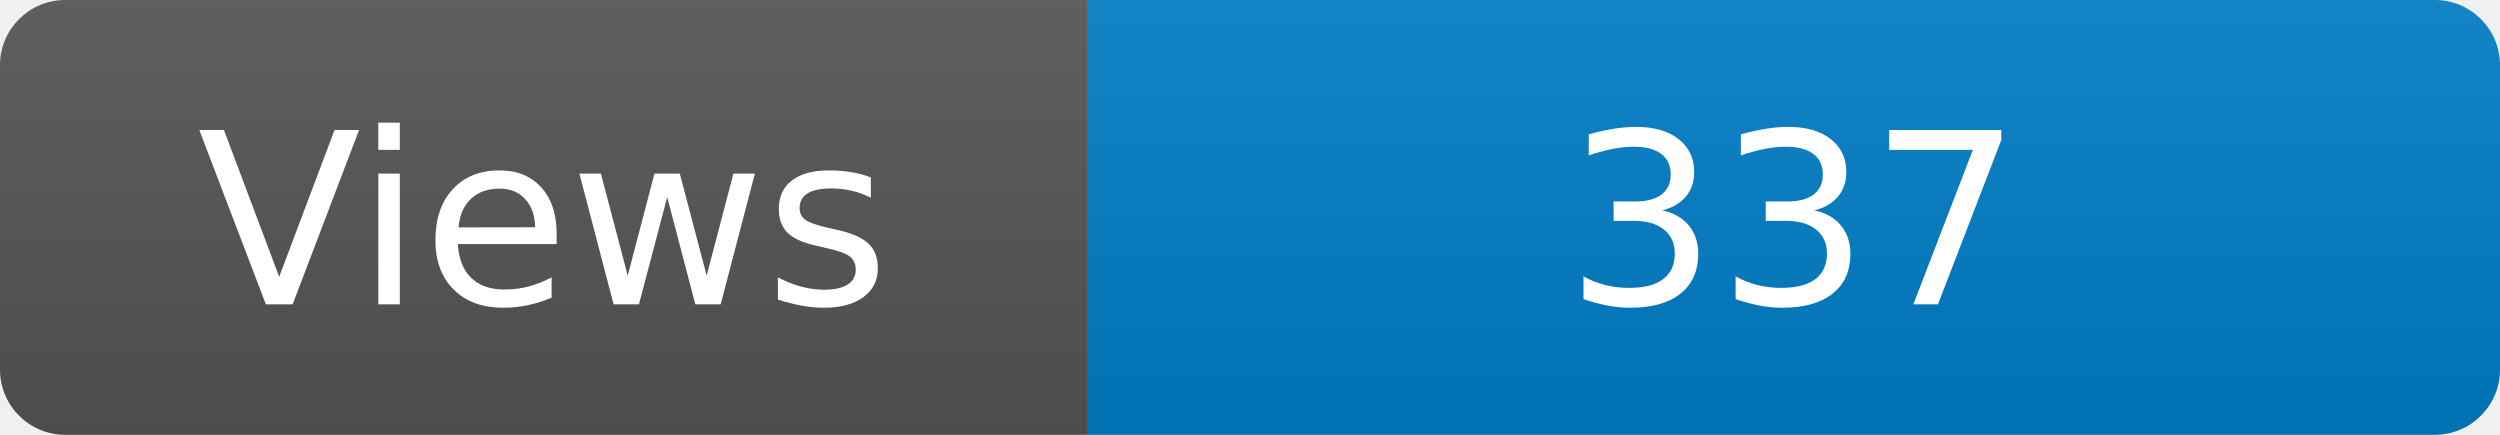
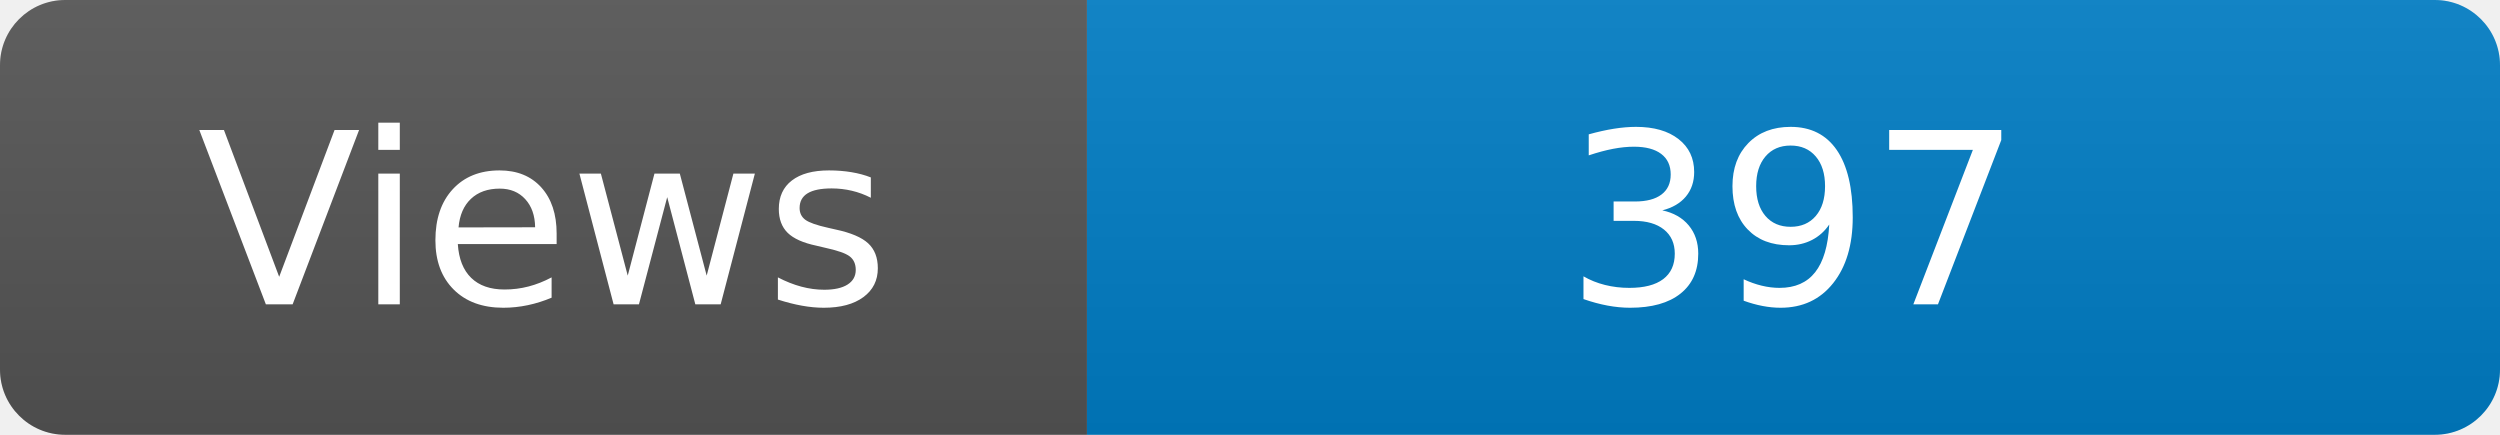
<svg xmlns="http://www.w3.org/2000/svg" width="115" height="20" role="img" aria-label="Maintained?: yes">
  <linearGradient id="s" x2="0" y2="100%">
    <stop offset="0" stop-color="#bbb" stop-opacity=".1" />
    <stop offset="1" stop-opacity=".1" />
  </linearGradient>
  <clipPath id="r">
    <rect width="115" height="20" rx="3" fill="#fff" />
  </clipPath>
  <g clip-path="url(#r)">
    <rect width="50" height="20" fill="#555" />
    <rect x="50" width="160" height="20" fill="#007ec6" />
    <rect width="115" height="20" fill="url(#s)" />
  </g>
  <g fill="#fff" text-anchor="middle" font-family="Verdana,Geneva,DejaVu Sans,sans-serif" font-size="110">
    <text x="250" y="140" transform="scale(.1)" fill="#fff">Views</text>
-     <text x="825" y="140" transform="scale(.1)" fill="#fff">337</text>
+     <text x="825" y="140" transform="scale(.1)" fill="#fff">397</text>
  </g>
</svg>
